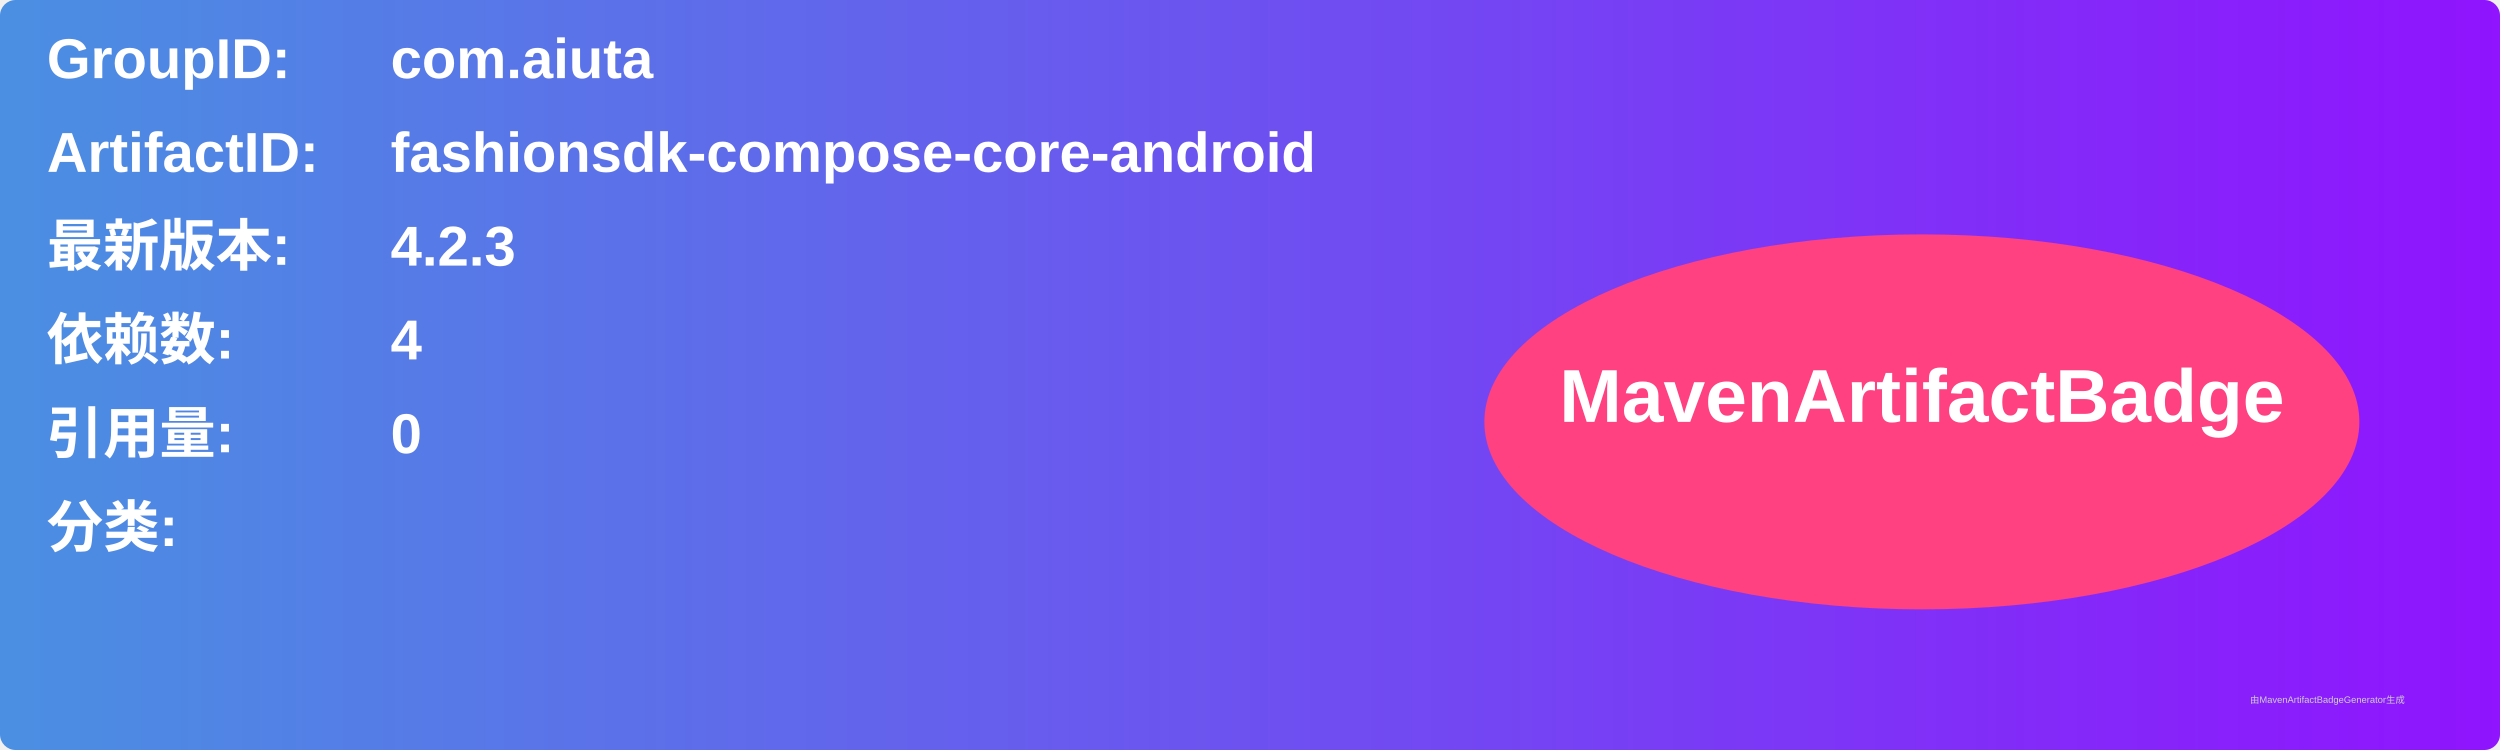
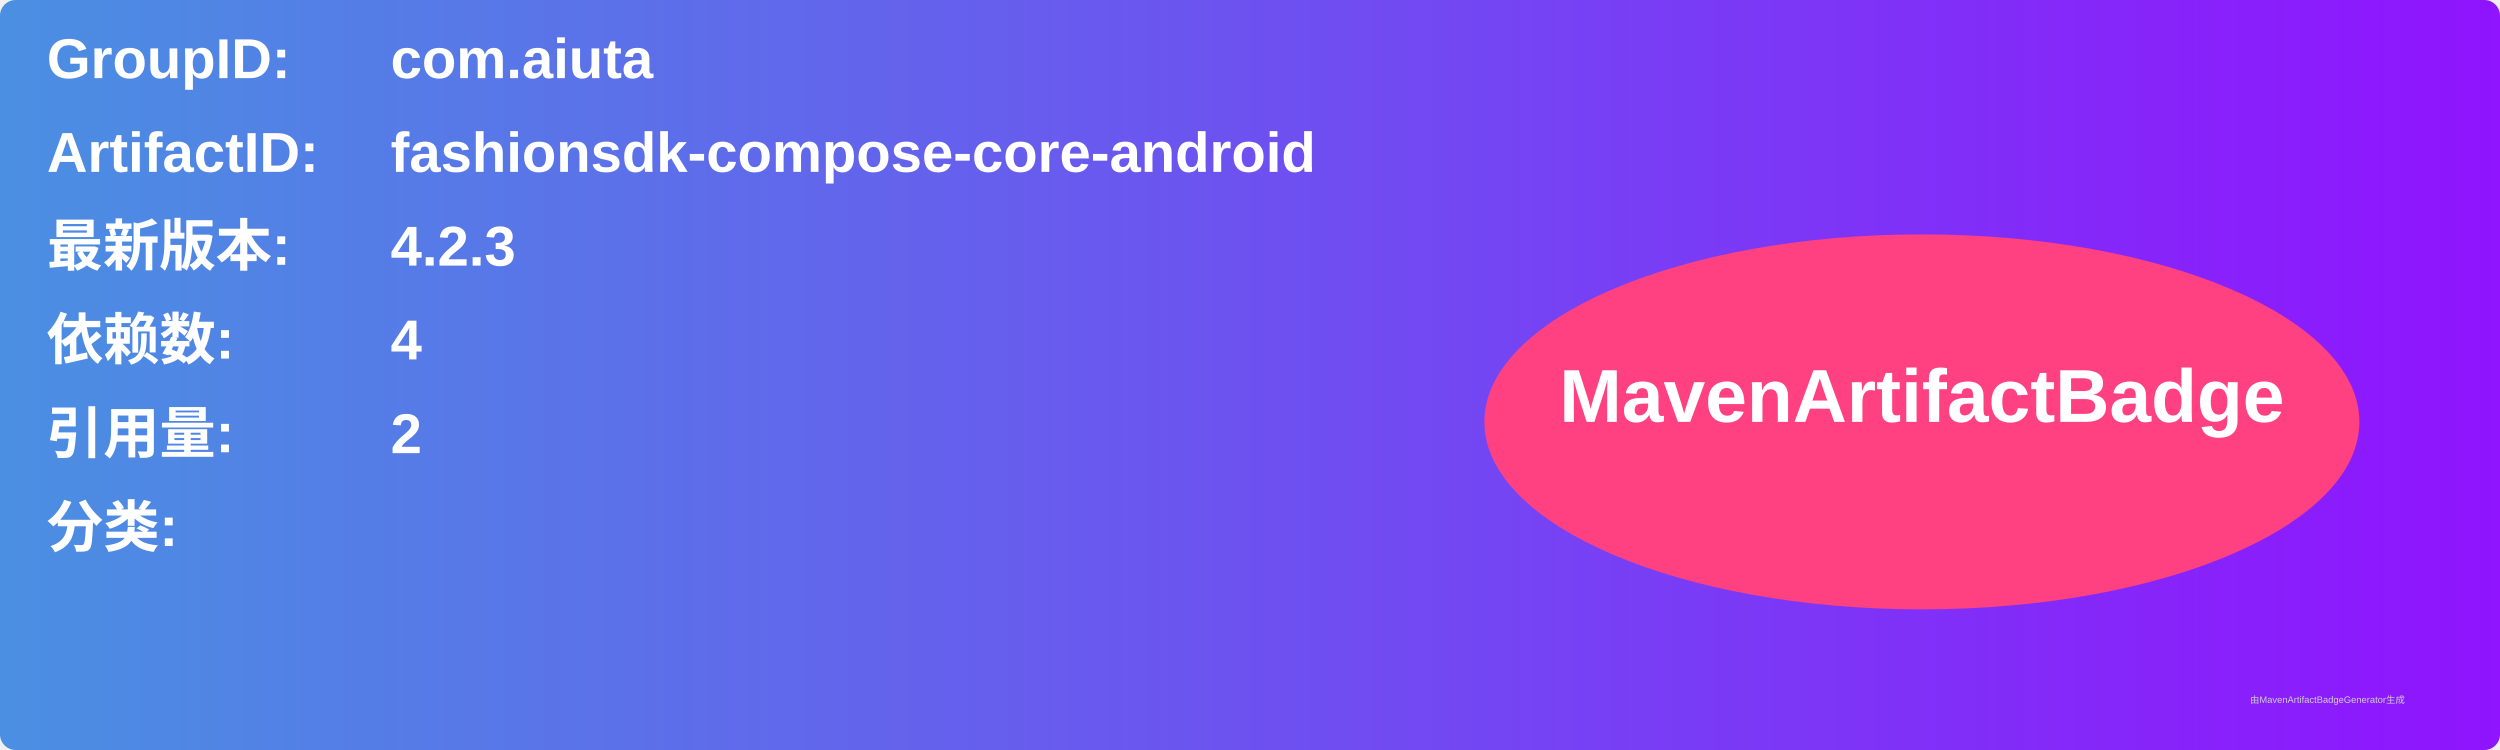
<svg xmlns="http://www.w3.org/2000/svg" width="800" height="240" viewBox="0 0 800 240">
  <linearGradient id="grad" x1="0%" y1="0%" x2="100%" y2="0%">
    <stop offset="0%" stop-color="#4a90e2" />
    <stop offset="100%" stop-color="#9013fe" />
  </linearGradient>
  <rect width="100%" height="100%" rx="5" ry="5" fill="url(#grad)" />
  <g transform="translate(15, 15)">
    <text x="0" y="10" font-family="Arial" font-size="18" fill="white" font-weight="bold" width="260">GroupID:</text>
    <text x="110" y="10" font-family="Arial" font-size="18" fill="white" font-weight="bold" width="460">com.aiuta</text>
    <text x="0" y="40" font-family="Arial" font-size="18" fill="white" font-weight="bold" width="260">ArtifactID:</text>
    <text x="110" y="40" font-family="Arial" font-size="18" fill="white" font-weight="bold" width="460">fashionsdk-compose-core-android</text>
    <text x="0" y="70" font-family="Arial" font-size="18" fill="white" font-weight="bold">最新版本:</text>
    <text x="110" y="70" font-family="Arial" font-size="18" fill="white" font-weight="bold">
      <tspan font-weight="bold">4.2.3</tspan>
    </text>
    <text x="0" y="100" font-family="Arial" font-size="18" fill="white" font-weight="bold">依赖数: </text>
    <text x="110" y="100" font-family="Arial" font-size="18" fill="white">
      <tspan font-weight="bold">4</tspan>
    </text>
    <text x="0" y="130" font-family="Arial" font-size="18" fill="white" font-weight="bold">引用量: </text>
    <text x="110" y="130" font-family="Arial" font-size="18" fill="white">
-       <tspan font-weight="bold">0</tspan>
+       <tspan font-weight="bold">2</tspan>
    </text>
    <text x="0" y="160" font-family="Arial" font-size="18" fill="white" font-weight="bold">分类:</text>
    <text x="10" y="190" font-family="Arial" font-size="10" fill="white">
      <tspan font-weight="bold" />
    </text>
    <ellipse cx="600" cy="120" rx="140" ry="60" fill="#ff4081" />
    <text x="600" y="120" text-anchor="middle" font-family="Arial" font-size="24" fill="white" font-weight="bold">MavenArtifactBadge</text>
  </g>
  <text x="720" y="225" font-family="Arial" font-size="3" fill="#d0d0d0">由MavenArtifactBadgeGenerator生成</text>
</svg>
